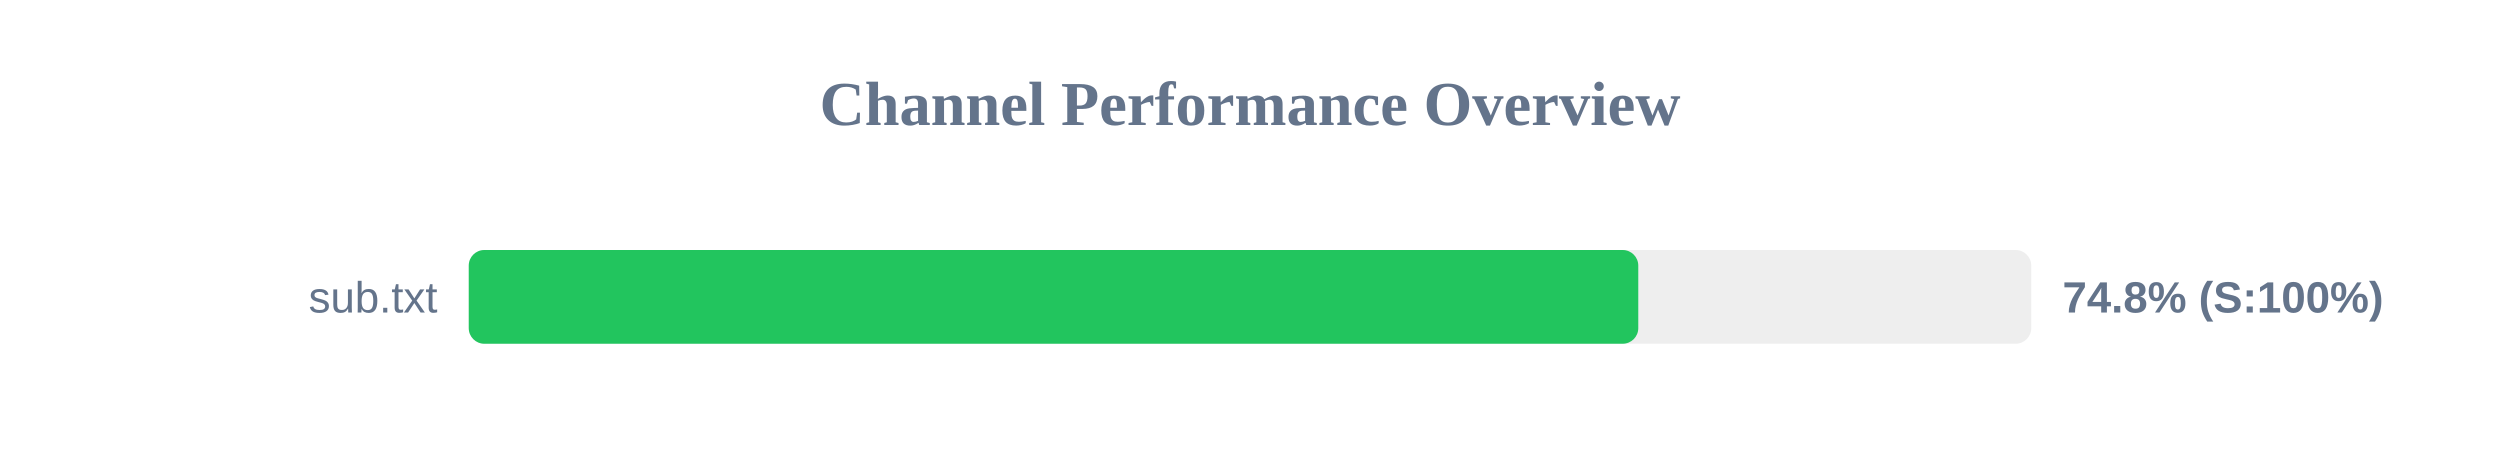
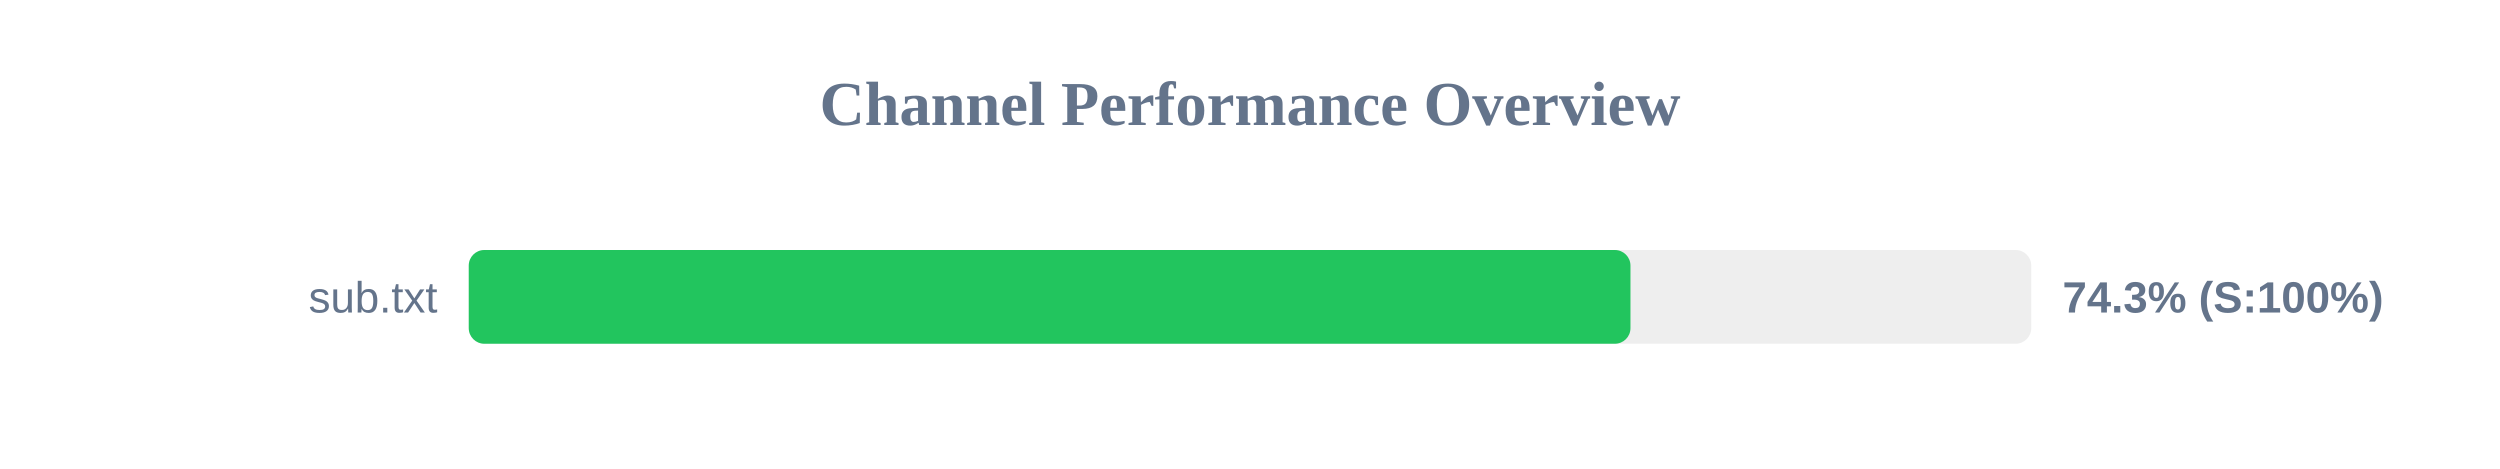
<svg xmlns="http://www.w3.org/2000/svg" width="800" height="150" version="1.1">
  <style>
        .row { font: 14px Arial; fill: #64748b; }
        .score { font: bold 14px Arial; fill: #64748b; }
    </style>
  <text x="400" y="40" text-anchor="middle" font-size="20px" font-weight="bold" fill="#64748b">Channel Performance Overview</text>
  <rect x="150" y="80" width="500" height="30" fill="#eee" rx="5" />
-   <rect x="150" y="80" width="374.25" height="30" fill="#22c55e" rx="5" />
+   <rect x="150" y="80" width="371.75" height="30" fill="#22c55e" rx="5" />
  <text x="140" y="100" text-anchor="end" class="row">sub.txt</text>
-   <text x="660" y="100" text-anchor="start" class="score">74.8% (S:100%)</text>
+   <text x="660" y="100" text-anchor="start" class="score">74.3% (S:100%)</text>
</svg>
